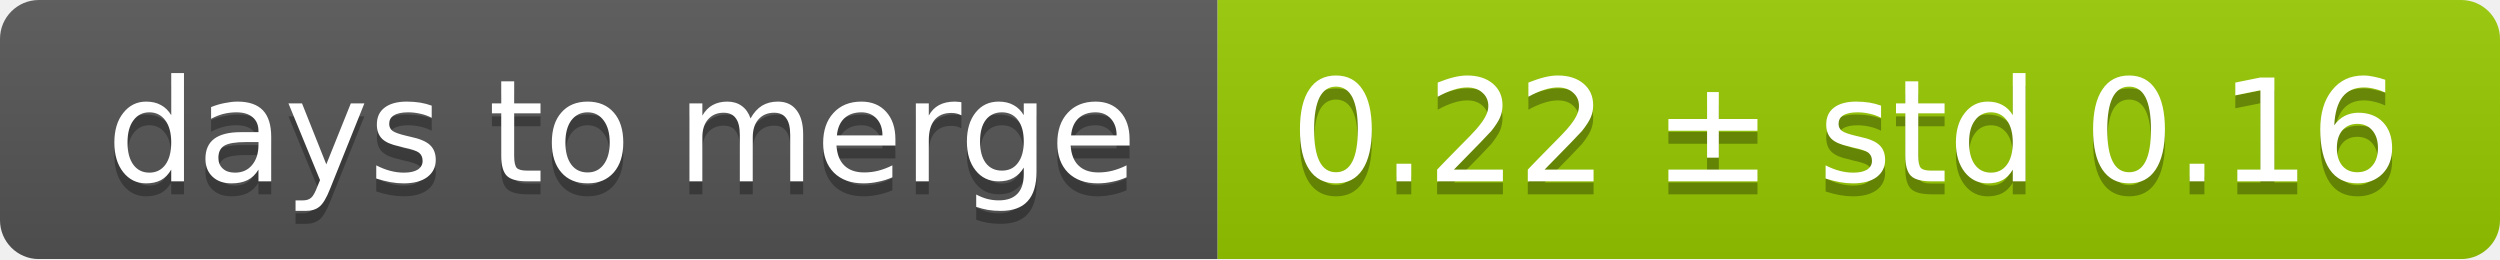
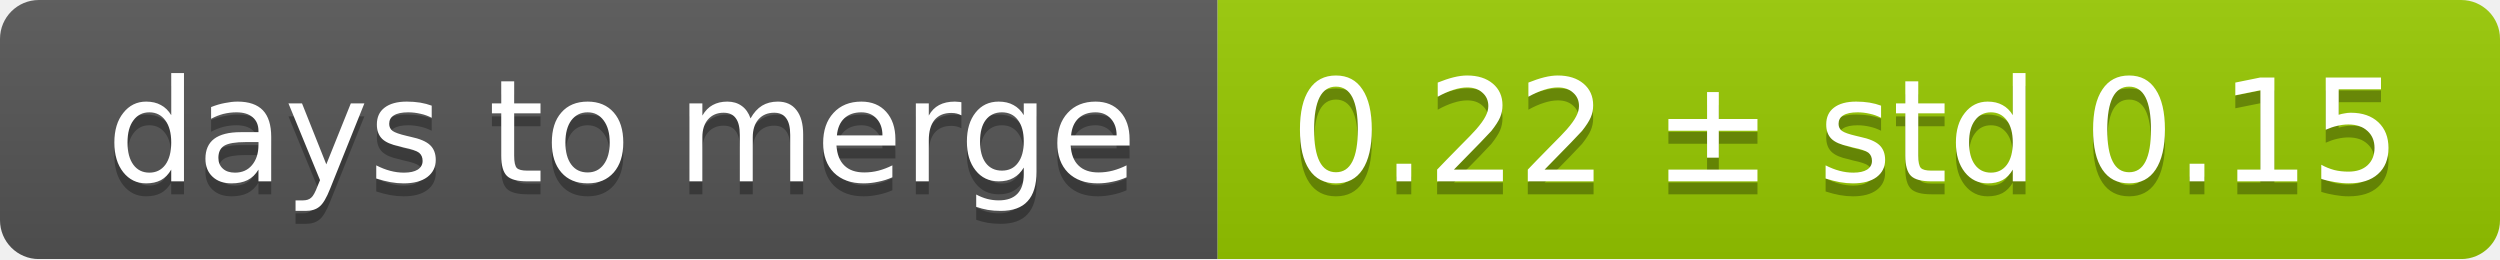
<svg xmlns="http://www.w3.org/2000/svg" width="193" height="20">
  <linearGradient id="smooth" x2="0" y2="100%">
    <stop offset="0" stop-color="#bbb" stop-opacity=".1" />
    <stop offset="1" stop-opacity=".1" />
  </linearGradient>
  <mask id="round">
    <rect width="193" height="20" rx="3" fill="#fff" />
  </mask>
  <g mask="url(#round)">
    <rect width="94" height="20" fill="#555" />
    <rect x="94" width="99" height="20" fill="#97ca00" />
    <rect width="193" height="20" fill="url(#smooth)" />
  </g>
  <g fill="#fff" text-anchor="middle" font-family="DejaVu Sans,Verdana,Geneva,sans-serif" font-size="11">
    <text x="48" y="15" fill="#010101" fill-opacity=".3">days to merge</text>
    <text x="48" y="14">days to merge</text>
-     <text x="142.5" y="15" fill="#010101" fill-opacity=".3">0.22 ± std 0.16</text>
-     <text x="142.5" y="14">0.22 ± std 0.16</text>
+     <text x="142.5" y="15" fill="#010101" fill-opacity=".3">0.22 ± std 0.15</text>
+     <text x="142.5" y="14">0.22 ± std 0.15</text>
  </g>
</svg>
